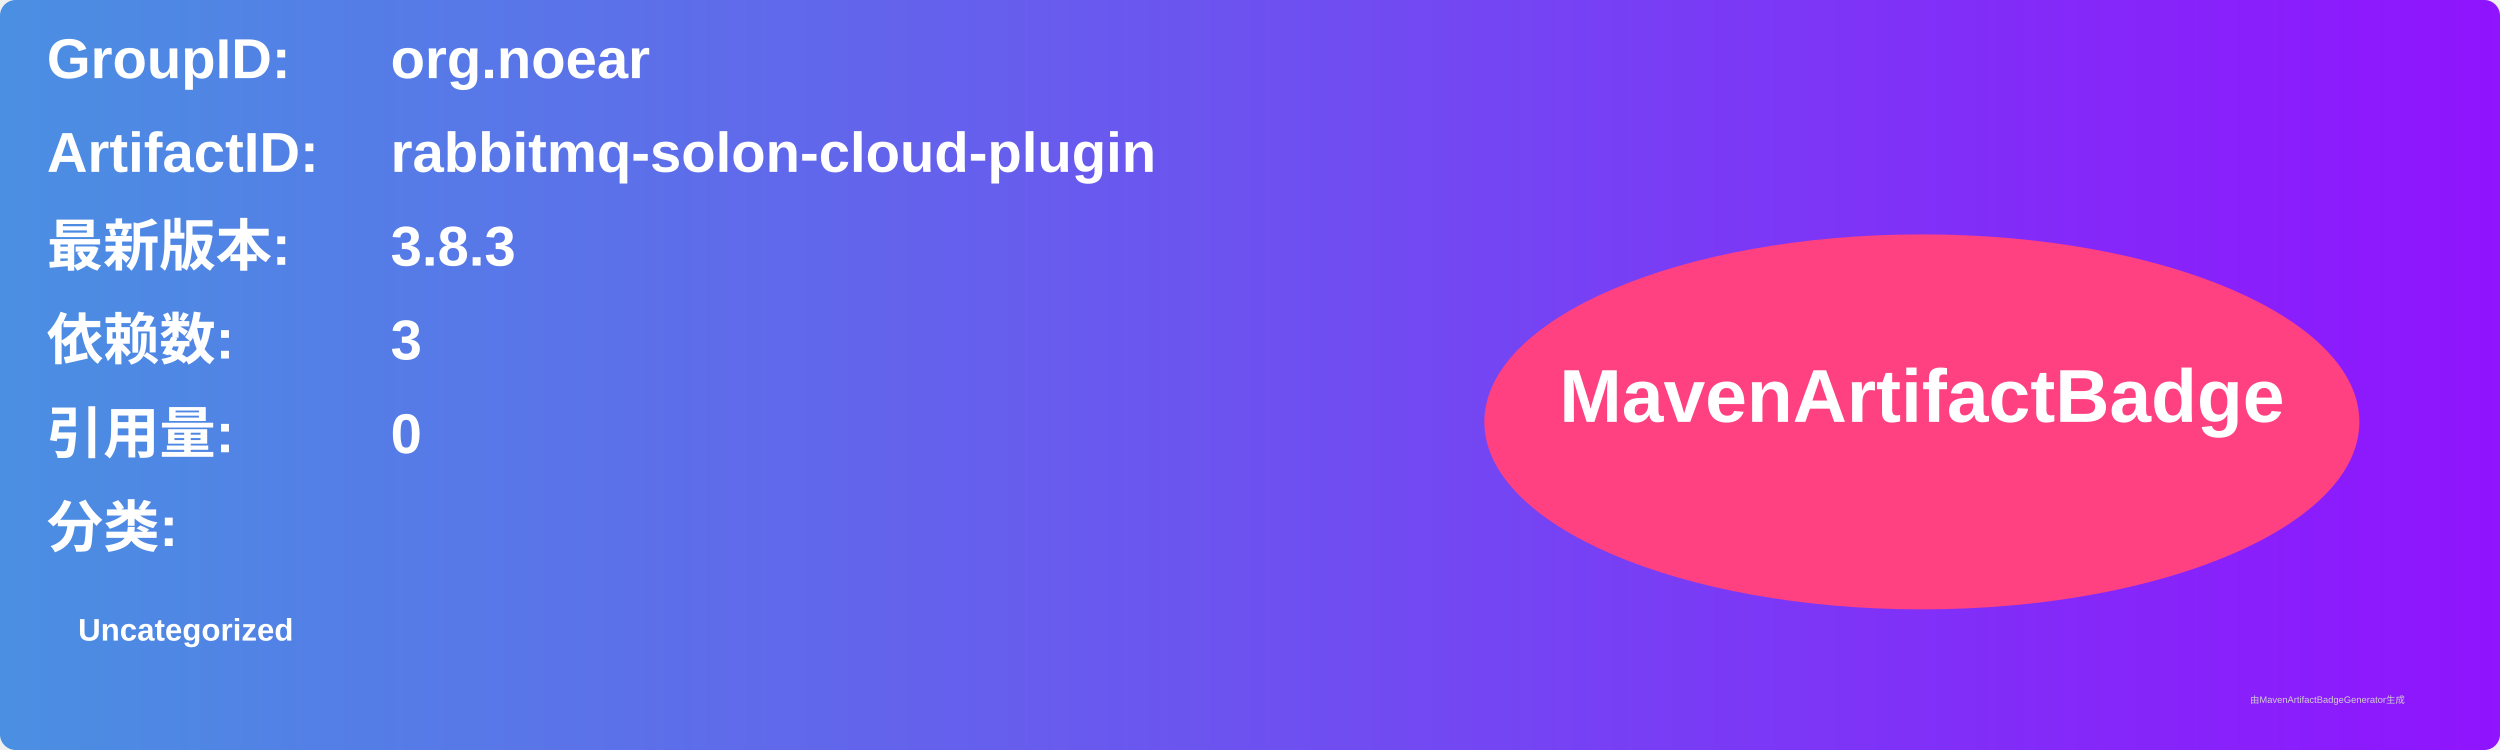
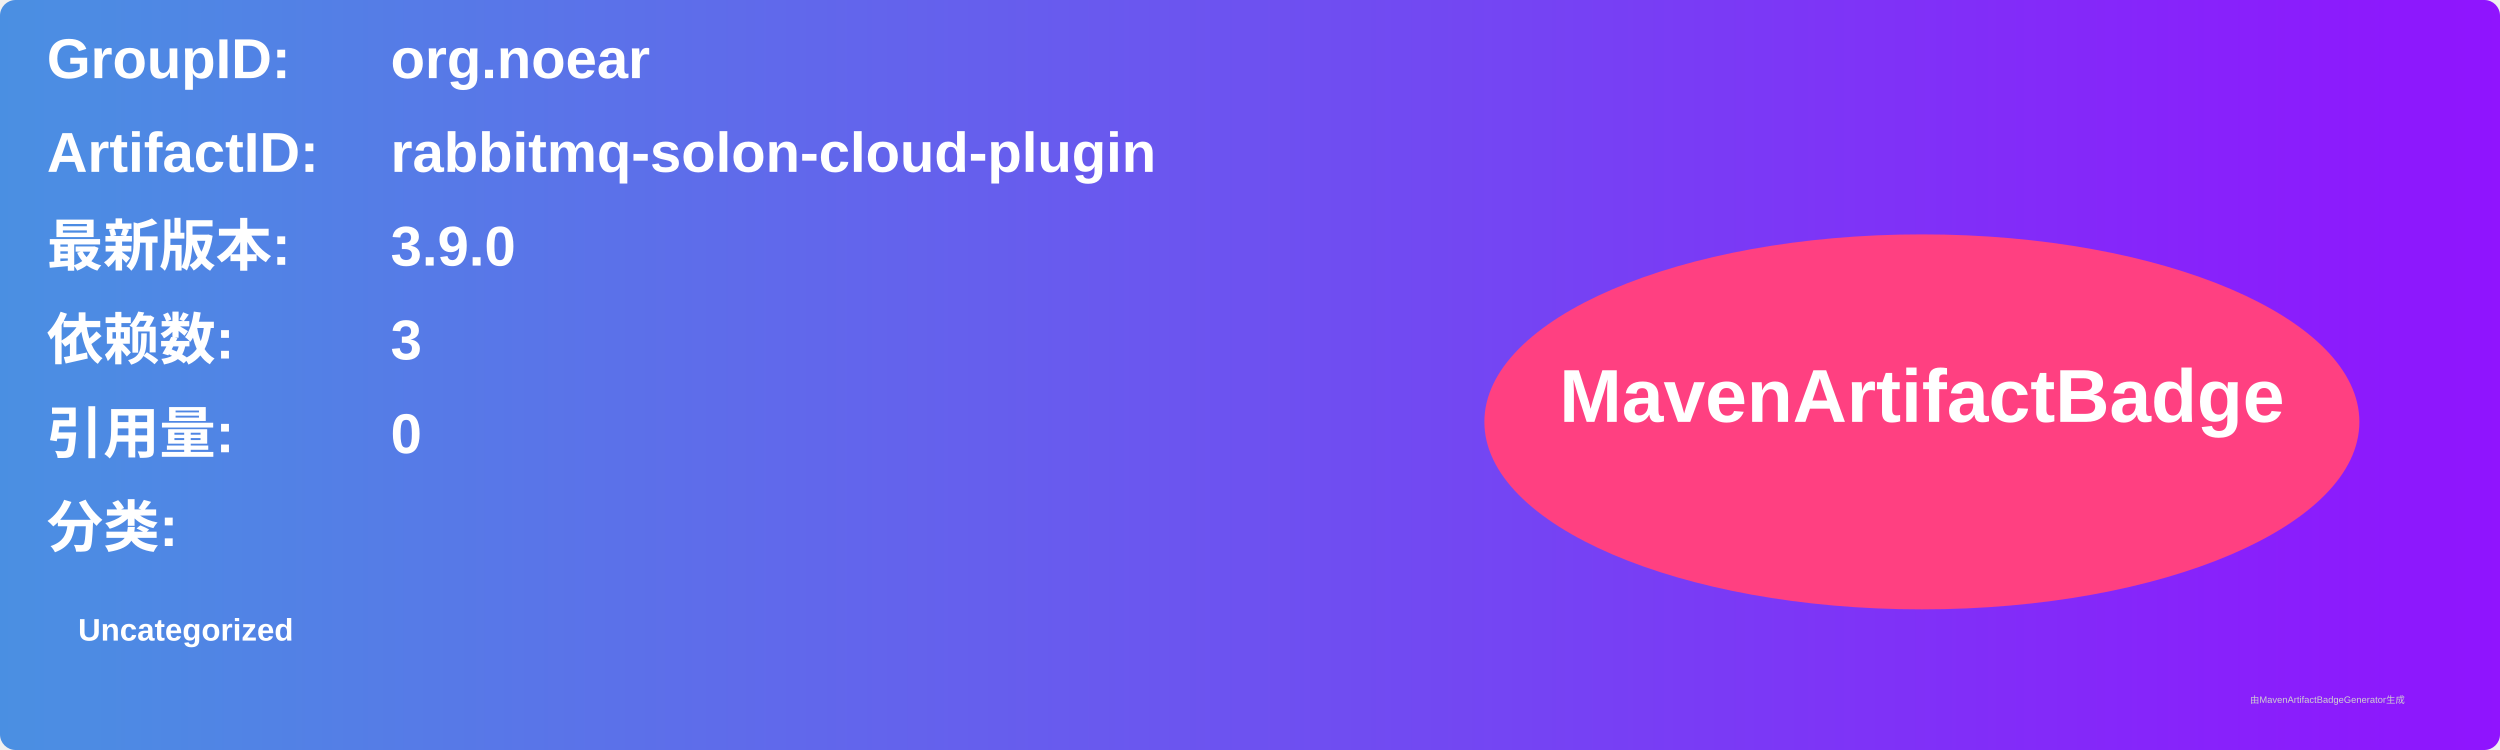
<svg xmlns="http://www.w3.org/2000/svg" width="800" height="240" viewBox="0 0 800 240">
  <linearGradient id="grad" x1="0%" y1="0%" x2="100%" y2="0%">
    <stop offset="0%" stop-color="#4a90e2" />
    <stop offset="100%" stop-color="#9013fe" />
  </linearGradient>
  <rect width="100%" height="100%" rx="5" ry="5" fill="url(#grad)" />
  <g transform="translate(15, 15)">
    <text x="0" y="10" font-family="Arial" font-size="18" fill="white" font-weight="bold" width="260">GroupID:</text>
    <text x="110" y="10" font-family="Arial" font-size="18" fill="white" font-weight="bold" width="460">org.noear</text>
    <text x="0" y="40" font-family="Arial" font-size="18" fill="white" font-weight="bold" width="260">ArtifactID:</text>
    <text x="110" y="40" font-family="Arial" font-size="18" fill="white" font-weight="bold" width="460">rabbitmq-solon-cloud-plugin</text>
    <text x="0" y="70" font-family="Arial" font-size="18" fill="white" font-weight="bold">最新版本:</text>
    <text x="110" y="70" font-family="Arial" font-size="18" fill="white" font-weight="bold">
-       <tspan font-weight="bold">3.8.3</tspan>
+       <tspan font-weight="bold">3.9.0</tspan>
    </text>
    <text x="0" y="100" font-family="Arial" font-size="18" fill="white" font-weight="bold">依赖数: </text>
    <text x="110" y="100" font-family="Arial" font-size="18" fill="white">
      <tspan font-weight="bold">3</tspan>
    </text>
    <text x="0" y="130" font-family="Arial" font-size="18" fill="white" font-weight="bold">引用量: </text>
    <text x="110" y="130" font-family="Arial" font-size="18" fill="white">
      <tspan font-weight="bold">0</tspan>
    </text>
    <text x="0" y="160" font-family="Arial" font-size="18" fill="white" font-weight="bold">分类:</text>
    <text x="10" y="190" font-family="Arial" font-size="10" fill="white">
      <tspan font-weight="bold">Uncategorized</tspan>
    </text>
    <ellipse cx="600" cy="120" rx="140" ry="60" fill="#ff4081" />
    <text x="600" y="120" text-anchor="middle" font-family="Arial" font-size="24" fill="white" font-weight="bold">MavenArtifactBadge</text>
  </g>
  <text x="720" y="225" font-family="Arial" font-size="3" fill="#d0d0d0">由MavenArtifactBadgeGenerator生成</text>
</svg>
